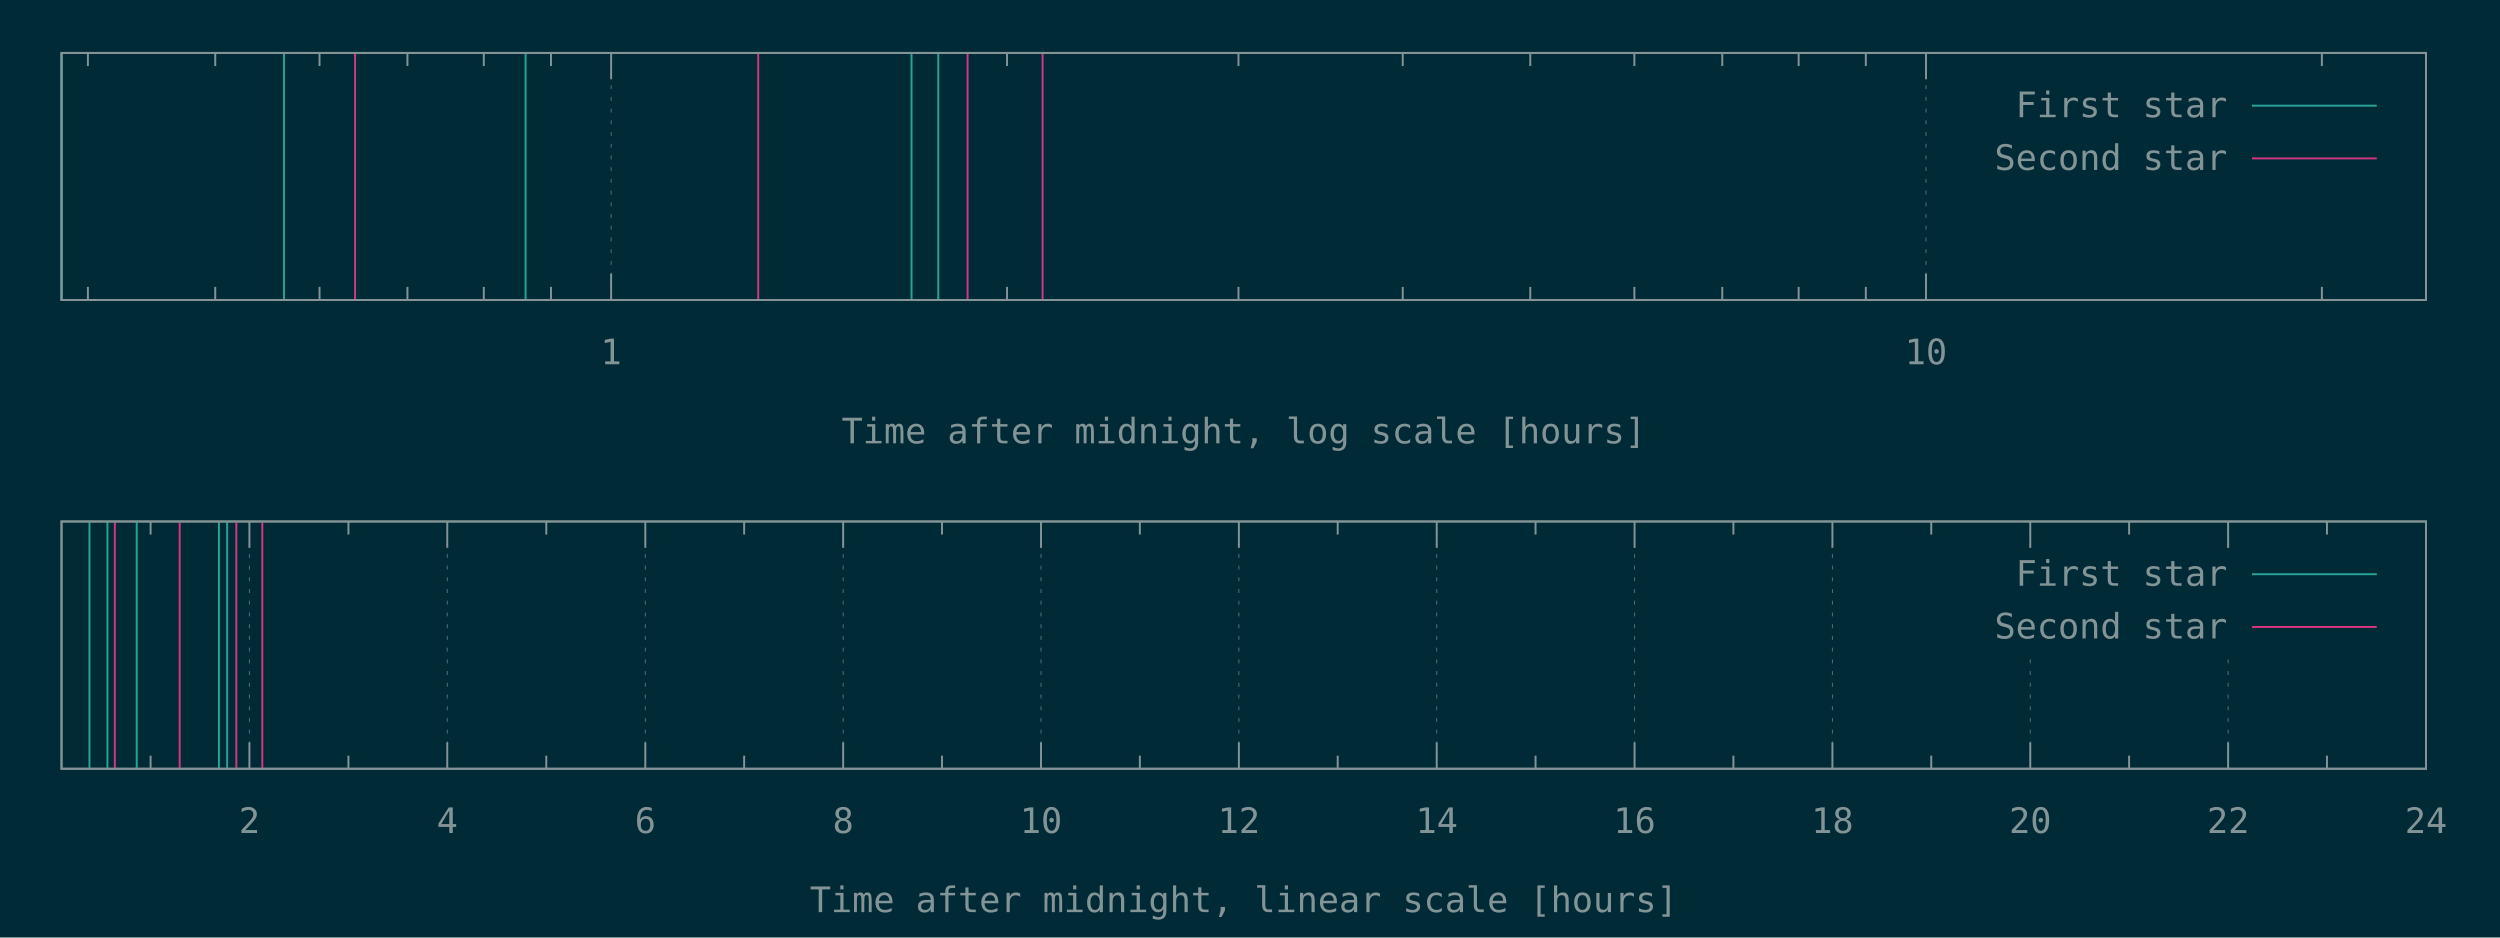
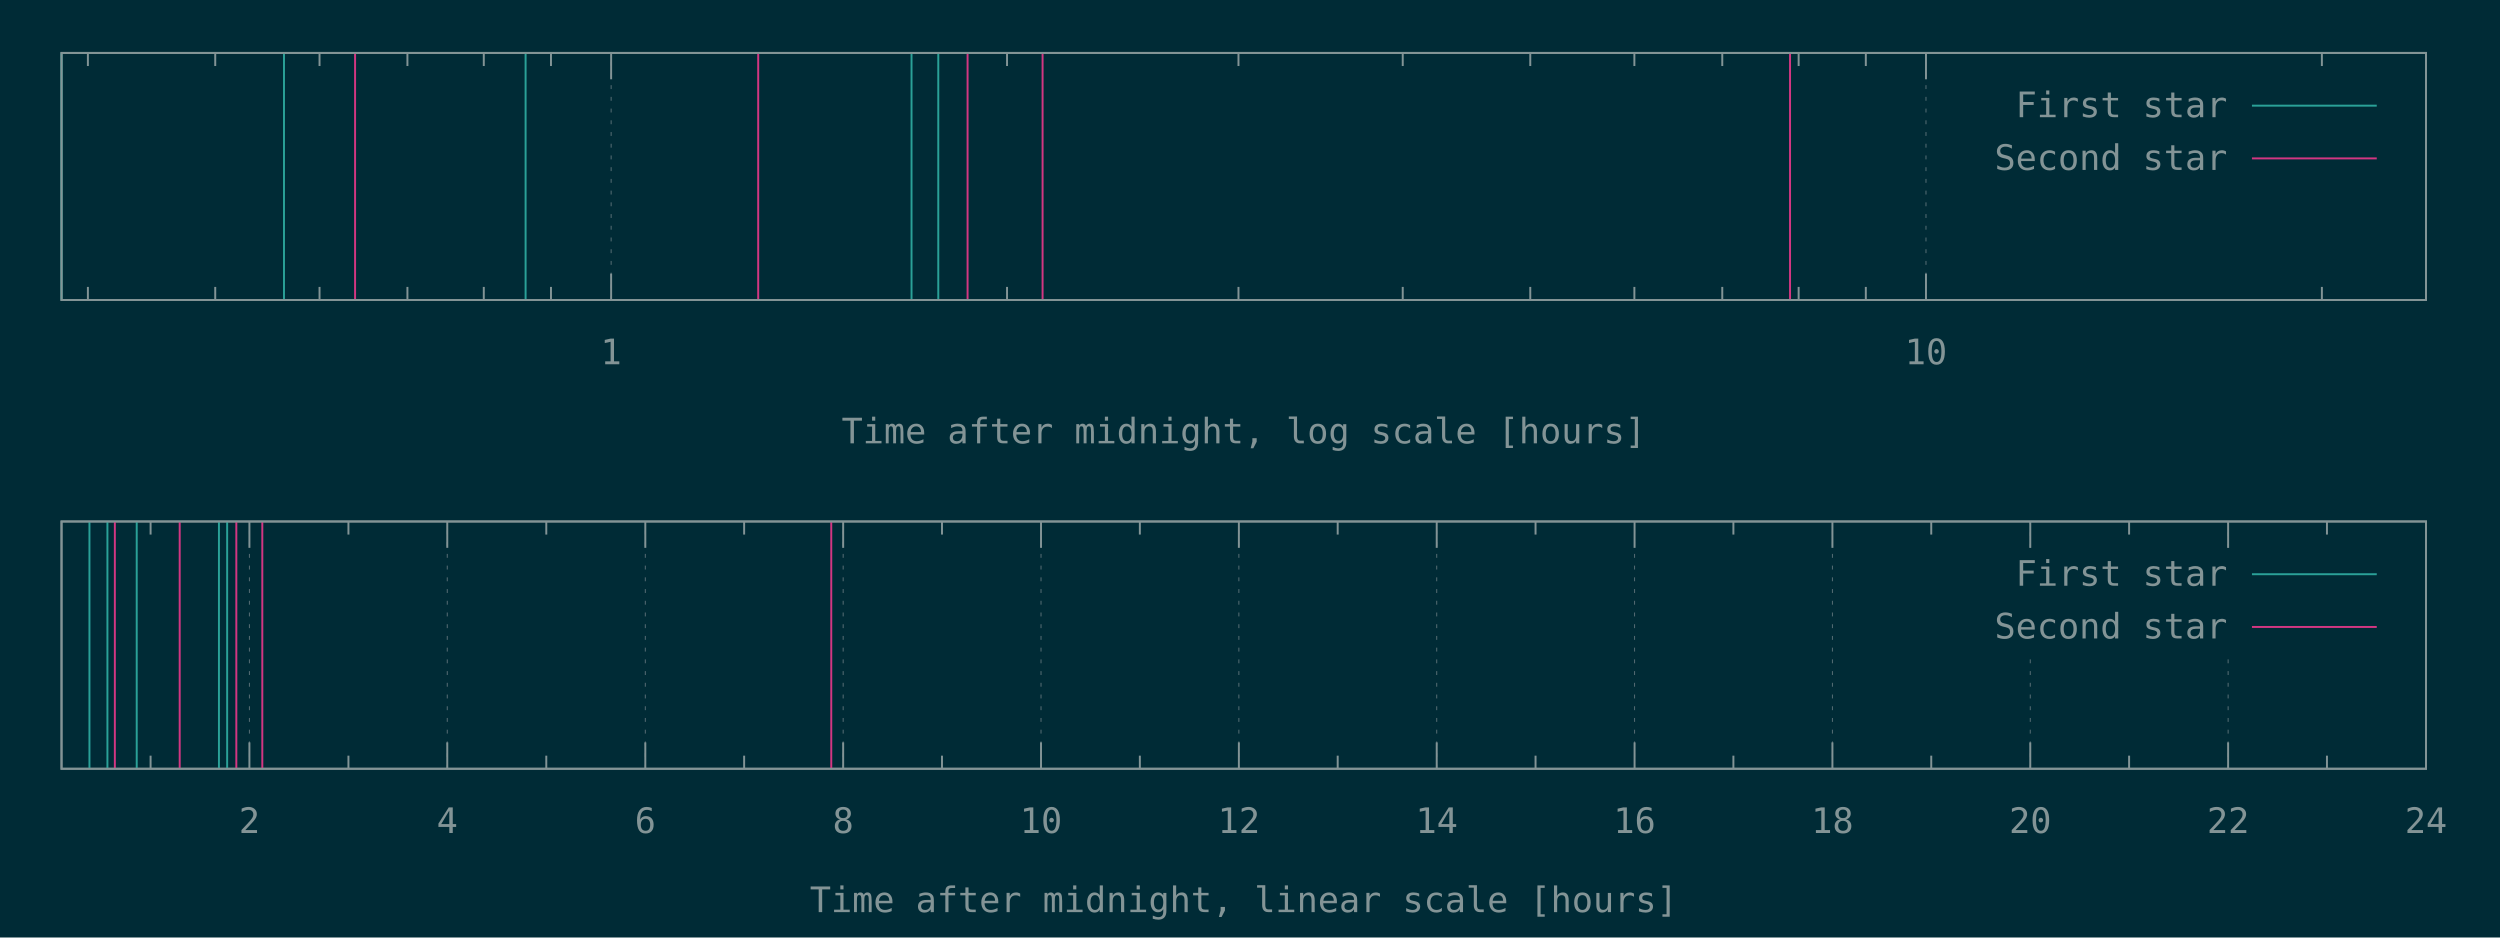
<svg xmlns="http://www.w3.org/2000/svg" xmlns:xlink="http://www.w3.org/1999/xlink" width="1280" height="480" viewBox="0 0 1280 480">
  <g id="gnuplot_canvas">
    <rect x="0" y="0" width="1280" height="480" fill="#002b36" />
    <defs>
      <circle id="gpDot" r="0.5" stroke-width="0.5" />
      <path id="gpPt0" stroke-width="0.148" stroke="currentColor" d="M-1,0 h2 M0,-1 v2" />
      <path id="gpPt1" stroke-width="0.148" stroke="currentColor" d="M-1,-1 L1,1 M1,-1 L-1,1" />
      <path id="gpPt2" stroke-width="0.148" stroke="currentColor" d="M-1,0 L1,0 M0,-1 L0,1 M-1,-1 L1,1 M-1,1 L1,-1" />
      <rect id="gpPt3" stroke-width="0.148" stroke="currentColor" x="-1" y="-1" width="2" height="2" />
      <rect id="gpPt4" stroke-width="0.148" stroke="currentColor" fill="currentColor" x="-1" y="-1" width="2" height="2" />
      <circle id="gpPt5" stroke-width="0.148" stroke="currentColor" cx="0" cy="0" r="1" />
      <use xlink:href="#gpPt5" id="gpPt6" fill="currentColor" stroke="none" />
      <path id="gpPt7" stroke-width="0.148" stroke="currentColor" d="M0,-1.33 L-1.33,0.67 L1.33,0.67 z" />
      <use xlink:href="#gpPt7" id="gpPt8" fill="currentColor" stroke="none" />
      <use xlink:href="#gpPt7" id="gpPt9" stroke="currentColor" transform="rotate(180)" />
      <use xlink:href="#gpPt9" id="gpPt10" fill="currentColor" stroke="none" />
      <use xlink:href="#gpPt3" id="gpPt11" stroke="currentColor" transform="rotate(45)" />
      <use xlink:href="#gpPt11" id="gpPt12" fill="currentColor" stroke="none" />
      <path id="gpPt13" stroke-width="0.148" stroke="currentColor" d="M0,1.330 L1.265,0.411 L0.782,-1.067 L-0.782,-1.076 L-1.265,0.411 z" />
      <use xlink:href="#gpPt13" id="gpPt14" fill="currentColor" stroke="none" />
      <filter id="textbox" filterUnits="objectBoundingBox" x="0" y="0" height="1" width="1">
        <feFlood flood-color="#002B36" flood-opacity="1" result="bgnd" />
        <feComposite in="SourceGraphic" in2="bgnd" operator="atop" />
      </filter>
      <filter id="greybox" filterUnits="objectBoundingBox" x="0" y="0" height="1" width="1">
        <feFlood flood-color="lightgrey" flood-opacity="1" result="grey" />
        <feComposite in="SourceGraphic" in2="grey" operator="atop" />
      </filter>
    </defs>
    <g fill="none" color="#002B36" stroke="currentColor" stroke-width="1.00" stroke-linecap="butt" stroke-linejoin="miter">
</g>
    <g fill="none" color="black" stroke="currentColor" stroke-width="1.00" stroke-linecap="butt" stroke-linejoin="miter">
      <path stroke="rgb(131, 148, 150)" d="M45.0,153.6 L45.0,146.9 M45.0,27.1 L45.0,33.8 M110.2,153.6 L110.2,146.9 M110.2,27.1 L110.2,33.8   M163.6,153.6 L163.6,146.9 M163.6,27.1 L163.6,33.8 M208.6,153.6 L208.6,146.9 M208.6,27.1 L208.6,33.8   M247.7,153.6 L247.7,146.9 M247.7,27.1 L247.7,33.8 M282.1,153.6 L282.1,146.9 M282.1,27.1 L282.1,33.8    " />
    </g>
    <g fill="none" color="black" stroke="rgb(131, 148, 150)" stroke-width="0.50" stroke-linecap="butt" stroke-linejoin="miter">
</g>
    <g fill="none" color="gray" stroke="currentColor" stroke-width="0.50" stroke-linecap="butt" stroke-linejoin="miter">
      <path stroke="rgb( 88, 110, 117)" stroke-dasharray="2,4" class="gridline" d="M312.9,153.6 L312.9,27.1  " />
    </g>
    <g fill="none" color="gray" stroke="rgb( 88, 110, 117)" stroke-width="1.00" stroke-linecap="butt" stroke-linejoin="miter">
</g>
    <g fill="none" color="black" stroke="currentColor" stroke-width="1.00" stroke-linecap="butt" stroke-linejoin="miter">
      <path stroke="rgb(131, 148, 150)" d="M312.9,153.6 L312.9,140.1 M312.9,27.1 L312.9,40.6  " />
      <g transform="translate(312.9,186.5)" stroke="none" fill="rgb(131,148,150)" font-family="Inconsolata" font-size="18.00" text-anchor="middle">
        <text>
          <tspan font-family="Inconsolata"> 1</tspan>
        </text>
      </g>
    </g>
    <g fill="none" color="black" stroke="currentColor" stroke-width="1.00" stroke-linecap="butt" stroke-linejoin="miter">
      <path stroke="rgb(131, 148, 150)" d="M515.6,153.6 L515.6,146.9 M515.6,27.1 L515.6,33.8 M634.1,153.6 L634.1,146.9 M634.1,27.1 L634.1,33.8   M718.2,153.6 L718.2,146.9 M718.2,27.1 L718.2,33.8 M783.5,153.6 L783.5,146.9 M783.5,27.1 L783.5,33.8   M836.8,153.6 L836.8,146.9 M836.8,27.1 L836.8,33.8 M881.8,153.6 L881.8,146.9 M881.8,27.1 L881.8,33.8   M920.9,153.6 L920.9,146.9 M920.9,27.1 L920.9,33.8 M955.3,153.6 L955.3,146.9 M955.3,27.1 L955.3,33.8    " />
    </g>
    <g fill="none" color="black" stroke="rgb(131, 148, 150)" stroke-width="0.50" stroke-linecap="butt" stroke-linejoin="miter">
</g>
    <g fill="none" color="gray" stroke="currentColor" stroke-width="0.50" stroke-linecap="butt" stroke-linejoin="miter">
      <path stroke="rgb( 88, 110, 117)" stroke-dasharray="2,4" class="gridline" d="M986.1,153.6 L986.1,27.1  " />
    </g>
    <g fill="none" color="gray" stroke="rgb( 88, 110, 117)" stroke-width="1.00" stroke-linecap="butt" stroke-linejoin="miter">
</g>
    <g fill="none" color="black" stroke="currentColor" stroke-width="1.00" stroke-linecap="butt" stroke-linejoin="miter">
      <path stroke="rgb(131, 148, 150)" d="M986.1,153.6 L986.1,140.1 M986.1,27.1 L986.1,40.6  " />
      <g transform="translate(986.1,186.5)" stroke="none" fill="rgb(131,148,150)" font-family="Inconsolata" font-size="18.00" text-anchor="middle">
        <text>
          <tspan font-family="Inconsolata"> 10</tspan>
        </text>
      </g>
    </g>
    <g fill="none" color="black" stroke="currentColor" stroke-width="1.00" stroke-linecap="butt" stroke-linejoin="miter">
      <path stroke="rgb(131, 148, 150)" d="M1188.8,153.6 L1188.8,146.9 M1188.8,27.1 L1188.8,33.8  " />
    </g>
    <g fill="none" color="black" stroke="currentColor" stroke-width="1.00" stroke-linecap="butt" stroke-linejoin="miter">
      <path stroke="rgb(131, 148, 150)" d="M31.5,27.1 L31.5,153.6 L1242.1,153.6 L1242.1,27.1 L31.5,27.1 Z  " />
    </g>
    <g fill="none" color="black" stroke="currentColor" stroke-width="1.00" stroke-linecap="butt" stroke-linejoin="miter">
      <g transform="translate(636.8,227.0)" stroke="none" fill="rgb(131,148,150)" font-family="Inconsolata" font-size="18.00" text-anchor="middle">
        <text>
          <tspan font-family="Inconsolata">Time after midnight, log scale [hours]</tspan>
        </text>
      </g>
    </g>
    <g fill="none" color="black" stroke="currentColor" stroke-width="1.00" stroke-linecap="butt" stroke-linejoin="miter">
</g>
    <g id="gnuplot_plot_1a">
      <g fill="none" color="black" stroke="currentColor" stroke-width="1.00" stroke-linecap="butt" stroke-linejoin="miter">
        <path stroke="rgb( 42, 161, 152)" d="M31.5,153.6 L31.5,27.1 M145.4,153.6 L145.4,27.1 M269.1,153.6 L269.1,27.1 M466.7,153.6 L466.7,27.1   M480.4,153.6 L480.4,27.1  " />
      </g>
    </g>
    <g id="gnuplot_plot_2a">
      <g fill="none" color="black" stroke="currentColor" stroke-width="1.00" stroke-linecap="butt" stroke-linejoin="miter">
-         <path stroke="rgb(211,  54, 130)" d="M181.8,153.6 L181.8,27.1 M388.2,153.6 L388.2,27.1 M495.4,153.6 L495.4,27.1 M533.8,153.6 L533.8,27.1    " />
+         <path stroke="rgb(211,  54, 130)" d="M181.8,153.6 L181.8,27.1 M388.2,153.6 L388.2,27.1 M495.4,153.6 L495.4,27.1 M533.8,153.6 L533.8,27.1   M916.5,153.6 L916.5,27.1  " />
      </g>
    </g>
    <g stroke="none" shape-rendering="crispEdges">
      <polygon fill="#002B36" points="1001.8,94.6 1229.5,94.6 1229.5,40.6 1001.8,40.6 " />
    </g>
    <g id="gnuplot_plot_1a">
      <g fill="none" color="black" stroke="currentColor" stroke-width="1.00" stroke-linecap="butt" stroke-linejoin="miter">
        <g transform="translate(1140.4,60.0)" stroke="none" fill="rgb(131,148,150)" font-family="Inconsolata" font-size="18.00" text-anchor="end">
          <text>
            <tspan font-family="Inconsolata">First star</tspan>
          </text>
        </g>
      </g>
      <g fill="none" color="black" stroke="currentColor" stroke-width="1.00" stroke-linecap="butt" stroke-linejoin="miter">
        <path stroke="rgb( 42, 161, 152)" d="M1153.0,54.1 L1216.9,54.1  " />
      </g>
    </g>
    <g id="gnuplot_plot_2a">
      <g fill="none" color="black" stroke="currentColor" stroke-width="1.00" stroke-linecap="butt" stroke-linejoin="miter">
        <g transform="translate(1140.4,87.0)" stroke="none" fill="rgb(131,148,150)" font-family="Inconsolata" font-size="18.00" text-anchor="end">
          <text>
            <tspan font-family="Inconsolata">Second star</tspan>
          </text>
        </g>
      </g>
      <g fill="none" color="black" stroke="currentColor" stroke-width="1.00" stroke-linecap="butt" stroke-linejoin="miter">
        <path stroke="rgb(211,  54, 130)" d="M1153.0,81.1 L1216.9,81.1  " />
      </g>
    </g>
    <g fill="none" color="#002B36" stroke="rgb(211,  54, 130)" stroke-width="2.00" stroke-linecap="butt" stroke-linejoin="miter">
</g>
    <g fill="none" color="black" stroke="currentColor" stroke-width="2.00" stroke-linecap="butt" stroke-linejoin="miter">
</g>
    <g fill="none" color="black" stroke="black" stroke-width="1.00" stroke-linecap="butt" stroke-linejoin="miter">
</g>
    <g fill="none" color="black" stroke="currentColor" stroke-width="1.00" stroke-linecap="butt" stroke-linejoin="miter">
      <path stroke="rgb(131, 148, 150)" d="M31.5,27.1 L31.5,153.6 L1242.1,153.6 L1242.1,27.1 L31.5,27.1 Z  " />
    </g>
    <g fill="none" color="black" stroke="currentColor" stroke-width="1.00" stroke-linecap="butt" stroke-linejoin="miter">
</g>
    <g fill="none" color="black" stroke="currentColor" stroke-width="1.00" stroke-linecap="butt" stroke-linejoin="miter">
      <path stroke="rgb(131, 148, 150)" d="M77.1,393.6 L77.1,386.9 M77.1,267.0 L77.1,273.7  " />
    </g>
    <g fill="none" color="black" stroke="rgb(131, 148, 150)" stroke-width="0.50" stroke-linecap="butt" stroke-linejoin="miter">
</g>
    <g fill="none" color="gray" stroke="currentColor" stroke-width="0.50" stroke-linecap="butt" stroke-linejoin="miter">
      <path stroke="rgb( 88, 110, 117)" stroke-dasharray="2,4" class="gridline" d="M127.7,393.6 L127.7,267.0  " />
    </g>
    <g fill="none" color="gray" stroke="rgb( 88, 110, 117)" stroke-width="1.00" stroke-linecap="butt" stroke-linejoin="miter">
</g>
    <g fill="none" color="black" stroke="currentColor" stroke-width="1.00" stroke-linecap="butt" stroke-linejoin="miter">
      <path stroke="rgb(131, 148, 150)" d="M127.7,393.6 L127.7,380.1 M127.7,267.0 L127.7,280.5  " />
      <g transform="translate(127.7,426.5)" stroke="none" fill="rgb(131,148,150)" font-family="Inconsolata" font-size="18.00" text-anchor="middle">
        <text>
          <tspan font-family="Inconsolata"> 2</tspan>
        </text>
      </g>
    </g>
    <g fill="none" color="black" stroke="currentColor" stroke-width="1.00" stroke-linecap="butt" stroke-linejoin="miter">
      <path stroke="rgb(131, 148, 150)" d="M178.4,393.6 L178.4,386.9 M178.4,267.0 L178.4,273.7  " />
    </g>
    <g fill="none" color="black" stroke="rgb(131, 148, 150)" stroke-width="0.50" stroke-linecap="butt" stroke-linejoin="miter">
</g>
    <g fill="none" color="gray" stroke="currentColor" stroke-width="0.50" stroke-linecap="butt" stroke-linejoin="miter">
      <path stroke="rgb( 88, 110, 117)" stroke-dasharray="2,4" class="gridline" d="M229.0,393.6 L229.0,267.0  " />
    </g>
    <g fill="none" color="gray" stroke="rgb( 88, 110, 117)" stroke-width="1.00" stroke-linecap="butt" stroke-linejoin="miter">
</g>
    <g fill="none" color="black" stroke="currentColor" stroke-width="1.00" stroke-linecap="butt" stroke-linejoin="miter">
      <path stroke="rgb(131, 148, 150)" d="M229.0,393.6 L229.0,380.1 M229.0,267.0 L229.0,280.5  " />
      <g transform="translate(229.0,426.5)" stroke="none" fill="rgb(131,148,150)" font-family="Inconsolata" font-size="18.00" text-anchor="middle">
        <text>
          <tspan font-family="Inconsolata"> 4</tspan>
        </text>
      </g>
    </g>
    <g fill="none" color="black" stroke="currentColor" stroke-width="1.00" stroke-linecap="butt" stroke-linejoin="miter">
      <path stroke="rgb(131, 148, 150)" d="M279.7,393.6 L279.7,386.9 M279.7,267.0 L279.7,273.7  " />
    </g>
    <g fill="none" color="black" stroke="rgb(131, 148, 150)" stroke-width="0.50" stroke-linecap="butt" stroke-linejoin="miter">
</g>
    <g fill="none" color="gray" stroke="currentColor" stroke-width="0.50" stroke-linecap="butt" stroke-linejoin="miter">
      <path stroke="rgb( 88, 110, 117)" stroke-dasharray="2,4" class="gridline" d="M330.4,393.6 L330.4,267.0  " />
    </g>
    <g fill="none" color="gray" stroke="rgb( 88, 110, 117)" stroke-width="1.00" stroke-linecap="butt" stroke-linejoin="miter">
</g>
    <g fill="none" color="black" stroke="currentColor" stroke-width="1.00" stroke-linecap="butt" stroke-linejoin="miter">
      <path stroke="rgb(131, 148, 150)" d="M330.4,393.6 L330.4,380.1 M330.4,267.0 L330.4,280.5  " />
      <g transform="translate(330.4,426.5)" stroke="none" fill="rgb(131,148,150)" font-family="Inconsolata" font-size="18.00" text-anchor="middle">
        <text>
          <tspan font-family="Inconsolata"> 6</tspan>
        </text>
      </g>
    </g>
    <g fill="none" color="black" stroke="currentColor" stroke-width="1.00" stroke-linecap="butt" stroke-linejoin="miter">
      <path stroke="rgb(131, 148, 150)" d="M381.0,393.6 L381.0,386.9 M381.0,267.0 L381.0,273.7  " />
    </g>
    <g fill="none" color="black" stroke="rgb(131, 148, 150)" stroke-width="0.50" stroke-linecap="butt" stroke-linejoin="miter">
</g>
    <g fill="none" color="gray" stroke="currentColor" stroke-width="0.50" stroke-linecap="butt" stroke-linejoin="miter">
      <path stroke="rgb( 88, 110, 117)" stroke-dasharray="2,4" class="gridline" d="M431.7,393.6 L431.7,267.0  " />
    </g>
    <g fill="none" color="gray" stroke="rgb( 88, 110, 117)" stroke-width="1.00" stroke-linecap="butt" stroke-linejoin="miter">
</g>
    <g fill="none" color="black" stroke="currentColor" stroke-width="1.00" stroke-linecap="butt" stroke-linejoin="miter">
      <path stroke="rgb(131, 148, 150)" d="M431.7,393.6 L431.7,380.1 M431.7,267.0 L431.7,280.5  " />
      <g transform="translate(431.7,426.5)" stroke="none" fill="rgb(131,148,150)" font-family="Inconsolata" font-size="18.00" text-anchor="middle">
        <text>
          <tspan font-family="Inconsolata"> 8</tspan>
        </text>
      </g>
    </g>
    <g fill="none" color="black" stroke="currentColor" stroke-width="1.00" stroke-linecap="butt" stroke-linejoin="miter">
      <path stroke="rgb(131, 148, 150)" d="M482.3,393.6 L482.3,386.9 M482.3,267.0 L482.3,273.7  " />
    </g>
    <g fill="none" color="black" stroke="rgb(131, 148, 150)" stroke-width="0.50" stroke-linecap="butt" stroke-linejoin="miter">
</g>
    <g fill="none" color="gray" stroke="currentColor" stroke-width="0.50" stroke-linecap="butt" stroke-linejoin="miter">
      <path stroke="rgb( 88, 110, 117)" stroke-dasharray="2,4" class="gridline" d="M533.0,393.6 L533.0,267.0  " />
    </g>
    <g fill="none" color="gray" stroke="rgb( 88, 110, 117)" stroke-width="1.00" stroke-linecap="butt" stroke-linejoin="miter">
</g>
    <g fill="none" color="black" stroke="currentColor" stroke-width="1.00" stroke-linecap="butt" stroke-linejoin="miter">
      <path stroke="rgb(131, 148, 150)" d="M533.0,393.6 L533.0,380.1 M533.0,267.0 L533.0,280.5  " />
      <g transform="translate(533.0,426.5)" stroke="none" fill="rgb(131,148,150)" font-family="Inconsolata" font-size="18.00" text-anchor="middle">
        <text>
          <tspan font-family="Inconsolata"> 10</tspan>
        </text>
      </g>
    </g>
    <g fill="none" color="black" stroke="currentColor" stroke-width="1.00" stroke-linecap="butt" stroke-linejoin="miter">
      <path stroke="rgb(131, 148, 150)" d="M583.6,393.6 L583.6,386.9 M583.6,267.0 L583.6,273.7  " />
    </g>
    <g fill="none" color="black" stroke="rgb(131, 148, 150)" stroke-width="0.50" stroke-linecap="butt" stroke-linejoin="miter">
</g>
    <g fill="none" color="gray" stroke="currentColor" stroke-width="0.50" stroke-linecap="butt" stroke-linejoin="miter">
      <path stroke="rgb( 88, 110, 117)" stroke-dasharray="2,4" class="gridline" d="M634.3,393.6 L634.3,267.0  " />
    </g>
    <g fill="none" color="gray" stroke="rgb( 88, 110, 117)" stroke-width="1.00" stroke-linecap="butt" stroke-linejoin="miter">
</g>
    <g fill="none" color="black" stroke="currentColor" stroke-width="1.00" stroke-linecap="butt" stroke-linejoin="miter">
      <path stroke="rgb(131, 148, 150)" d="M634.3,393.6 L634.3,380.1 M634.3,267.0 L634.3,280.5  " />
      <g transform="translate(634.3,426.5)" stroke="none" fill="rgb(131,148,150)" font-family="Inconsolata" font-size="18.00" text-anchor="middle">
        <text>
          <tspan font-family="Inconsolata"> 12</tspan>
        </text>
      </g>
    </g>
    <g fill="none" color="black" stroke="currentColor" stroke-width="1.00" stroke-linecap="butt" stroke-linejoin="miter">
      <path stroke="rgb(131, 148, 150)" d="M684.9,393.6 L684.9,386.9 M684.9,267.0 L684.9,273.7  " />
    </g>
    <g fill="none" color="black" stroke="rgb(131, 148, 150)" stroke-width="0.50" stroke-linecap="butt" stroke-linejoin="miter">
</g>
    <g fill="none" color="gray" stroke="currentColor" stroke-width="0.50" stroke-linecap="butt" stroke-linejoin="miter">
      <path stroke="rgb( 88, 110, 117)" stroke-dasharray="2,4" class="gridline" d="M735.6,393.6 L735.6,267.0  " />
    </g>
    <g fill="none" color="gray" stroke="rgb( 88, 110, 117)" stroke-width="1.00" stroke-linecap="butt" stroke-linejoin="miter">
</g>
    <g fill="none" color="black" stroke="currentColor" stroke-width="1.00" stroke-linecap="butt" stroke-linejoin="miter">
      <path stroke="rgb(131, 148, 150)" d="M735.6,393.6 L735.6,380.1 M735.6,267.0 L735.6,280.5  " />
      <g transform="translate(735.6,426.5)" stroke="none" fill="rgb(131,148,150)" font-family="Inconsolata" font-size="18.00" text-anchor="middle">
        <text>
          <tspan font-family="Inconsolata"> 14</tspan>
        </text>
      </g>
    </g>
    <g fill="none" color="black" stroke="currentColor" stroke-width="1.00" stroke-linecap="butt" stroke-linejoin="miter">
      <path stroke="rgb(131, 148, 150)" d="M786.2,393.6 L786.2,386.9 M786.2,267.0 L786.2,273.7  " />
    </g>
    <g fill="none" color="black" stroke="rgb(131, 148, 150)" stroke-width="0.50" stroke-linecap="butt" stroke-linejoin="miter">
</g>
    <g fill="none" color="gray" stroke="currentColor" stroke-width="0.50" stroke-linecap="butt" stroke-linejoin="miter">
      <path stroke="rgb( 88, 110, 117)" stroke-dasharray="2,4" class="gridline" d="M836.9,393.6 L836.9,267.0  " />
    </g>
    <g fill="none" color="gray" stroke="rgb( 88, 110, 117)" stroke-width="1.00" stroke-linecap="butt" stroke-linejoin="miter">
</g>
    <g fill="none" color="black" stroke="currentColor" stroke-width="1.00" stroke-linecap="butt" stroke-linejoin="miter">
      <path stroke="rgb(131, 148, 150)" d="M836.9,393.6 L836.9,380.1 M836.9,267.0 L836.9,280.5  " />
      <g transform="translate(836.9,426.5)" stroke="none" fill="rgb(131,148,150)" font-family="Inconsolata" font-size="18.00" text-anchor="middle">
        <text>
          <tspan font-family="Inconsolata"> 16</tspan>
        </text>
      </g>
    </g>
    <g fill="none" color="black" stroke="currentColor" stroke-width="1.00" stroke-linecap="butt" stroke-linejoin="miter">
      <path stroke="rgb(131, 148, 150)" d="M887.5,393.6 L887.5,386.9 M887.5,267.0 L887.5,273.7  " />
    </g>
    <g fill="none" color="black" stroke="rgb(131, 148, 150)" stroke-width="0.50" stroke-linecap="butt" stroke-linejoin="miter">
</g>
    <g fill="none" color="gray" stroke="currentColor" stroke-width="0.50" stroke-linecap="butt" stroke-linejoin="miter">
      <path stroke="rgb( 88, 110, 117)" stroke-dasharray="2,4" class="gridline" d="M938.2,393.6 L938.2,267.0  " />
    </g>
    <g fill="none" color="gray" stroke="rgb( 88, 110, 117)" stroke-width="1.00" stroke-linecap="butt" stroke-linejoin="miter">
</g>
    <g fill="none" color="black" stroke="currentColor" stroke-width="1.00" stroke-linecap="butt" stroke-linejoin="miter">
      <path stroke="rgb(131, 148, 150)" d="M938.2,393.6 L938.2,380.1 M938.2,267.0 L938.2,280.5  " />
      <g transform="translate(938.2,426.5)" stroke="none" fill="rgb(131,148,150)" font-family="Inconsolata" font-size="18.00" text-anchor="middle">
        <text>
          <tspan font-family="Inconsolata"> 18</tspan>
        </text>
      </g>
    </g>
    <g fill="none" color="black" stroke="currentColor" stroke-width="1.00" stroke-linecap="butt" stroke-linejoin="miter">
      <path stroke="rgb(131, 148, 150)" d="M988.8,393.6 L988.8,386.9 M988.8,267.0 L988.8,273.7  " />
    </g>
    <g fill="none" color="black" stroke="rgb(131, 148, 150)" stroke-width="0.50" stroke-linecap="butt" stroke-linejoin="miter">
</g>
    <g fill="none" color="gray" stroke="currentColor" stroke-width="0.50" stroke-linecap="butt" stroke-linejoin="miter">
      <path stroke="rgb( 88, 110, 117)" stroke-dasharray="2,4" class="gridline" d="M1039.5,393.6 L1039.5,334.5 M1039.5,280.5 L1039.5,267.0  " />
    </g>
    <g fill="none" color="gray" stroke="rgb( 88, 110, 117)" stroke-width="1.00" stroke-linecap="butt" stroke-linejoin="miter">
</g>
    <g fill="none" color="black" stroke="currentColor" stroke-width="1.00" stroke-linecap="butt" stroke-linejoin="miter">
      <path stroke="rgb(131, 148, 150)" d="M1039.5,393.6 L1039.5,380.1 M1039.5,267.0 L1039.5,280.5  " />
      <g transform="translate(1039.5,426.5)" stroke="none" fill="rgb(131,148,150)" font-family="Inconsolata" font-size="18.00" text-anchor="middle">
        <text>
          <tspan font-family="Inconsolata"> 20</tspan>
        </text>
      </g>
    </g>
    <g fill="none" color="black" stroke="currentColor" stroke-width="1.00" stroke-linecap="butt" stroke-linejoin="miter">
      <path stroke="rgb(131, 148, 150)" d="M1090.1,393.6 L1090.1,386.9 M1090.1,267.0 L1090.1,273.7  " />
    </g>
    <g fill="none" color="black" stroke="rgb(131, 148, 150)" stroke-width="0.50" stroke-linecap="butt" stroke-linejoin="miter">
</g>
    <g fill="none" color="gray" stroke="currentColor" stroke-width="0.50" stroke-linecap="butt" stroke-linejoin="miter">
      <path stroke="rgb( 88, 110, 117)" stroke-dasharray="2,4" class="gridline" d="M1140.8,393.6 L1140.8,334.5 M1140.8,280.5 L1140.8,267.0  " />
    </g>
    <g fill="none" color="gray" stroke="rgb( 88, 110, 117)" stroke-width="1.00" stroke-linecap="butt" stroke-linejoin="miter">
</g>
    <g fill="none" color="black" stroke="currentColor" stroke-width="1.00" stroke-linecap="butt" stroke-linejoin="miter">
      <path stroke="rgb(131, 148, 150)" d="M1140.8,393.6 L1140.8,380.1 M1140.8,267.0 L1140.8,280.5  " />
      <g transform="translate(1140.8,426.5)" stroke="none" fill="rgb(131,148,150)" font-family="Inconsolata" font-size="18.00" text-anchor="middle">
        <text>
          <tspan font-family="Inconsolata"> 22</tspan>
        </text>
      </g>
    </g>
    <g fill="none" color="black" stroke="currentColor" stroke-width="1.00" stroke-linecap="butt" stroke-linejoin="miter">
      <path stroke="rgb(131, 148, 150)" d="M1191.4,393.6 L1191.4,386.9 M1191.4,267.0 L1191.4,273.7  " />
    </g>
    <g fill="none" color="black" stroke="rgb(131, 148, 150)" stroke-width="0.50" stroke-linecap="butt" stroke-linejoin="miter">
</g>
    <g fill="none" color="gray" stroke="currentColor" stroke-width="0.50" stroke-linecap="butt" stroke-linejoin="miter">
      <path stroke="rgb( 88, 110, 117)" stroke-dasharray="2,4" class="gridline" d="M1242.1,393.6 L1242.1,267.0  " />
    </g>
    <g fill="none" color="gray" stroke="rgb( 88, 110, 117)" stroke-width="1.00" stroke-linecap="butt" stroke-linejoin="miter">
</g>
    <g fill="none" color="black" stroke="currentColor" stroke-width="1.00" stroke-linecap="butt" stroke-linejoin="miter">
      <path stroke="rgb(131, 148, 150)" d="M1242.1,393.6 L1242.1,380.1 M1242.1,267.0 L1242.1,280.5  " />
      <g transform="translate(1242.1,426.5)" stroke="none" fill="rgb(131,148,150)" font-family="Inconsolata" font-size="18.00" text-anchor="middle">
        <text>
          <tspan font-family="Inconsolata"> 24</tspan>
        </text>
      </g>
    </g>
    <g fill="none" color="black" stroke="currentColor" stroke-width="1.00" stroke-linecap="butt" stroke-linejoin="miter">
</g>
    <g fill="none" color="black" stroke="currentColor" stroke-width="1.00" stroke-linecap="butt" stroke-linejoin="miter">
      <path stroke="rgb(131, 148, 150)" d="M31.5,267.0 L31.5,393.6 L1242.1,393.6 L1242.1,267.0 L31.5,267.0 Z  " />
    </g>
    <g fill="none" color="black" stroke="currentColor" stroke-width="1.00" stroke-linecap="butt" stroke-linejoin="miter">
      <g transform="translate(636.8,467.0)" stroke="none" fill="rgb(131,148,150)" font-family="Inconsolata" font-size="18.00" text-anchor="middle">
        <text>
          <tspan font-family="Inconsolata">Time after midnight, linear scale [hours]</tspan>
        </text>
      </g>
    </g>
    <g fill="none" color="black" stroke="currentColor" stroke-width="1.00" stroke-linecap="butt" stroke-linejoin="miter">
</g>
    <g id="gnuplot_plot_1b">
      <g fill="none" color="black" stroke="currentColor" stroke-width="1.00" stroke-linecap="butt" stroke-linejoin="miter">
        <path stroke="rgb( 42, 161, 152)" d="M45.8,393.6 L45.8,267.0 M55.0,393.6 L55.0,267.0 M70.0,393.6 L70.0,267.0 M112.1,393.6 L112.1,267.0   M116.3,393.6 L116.3,267.0  " />
      </g>
    </g>
    <g id="gnuplot_plot_2b">
      <g fill="none" color="black" stroke="currentColor" stroke-width="1.00" stroke-linecap="butt" stroke-linejoin="miter">
-         <path stroke="rgb(211,  54, 130)" d="M58.8,393.6 L58.8,267.0 M92.0,393.6 L92.0,267.0 M121.0,393.6 L121.0,267.0 M134.3,393.6 L134.3,267.0    " />
+         <path stroke="rgb(211,  54, 130)" d="M58.8,393.6 L58.8,267.0 M92.0,393.6 L92.0,267.0 M121.0,393.6 L121.0,267.0 M134.3,393.6 L134.3,267.0   M425.6,393.6 L425.6,267.0  " />
      </g>
    </g>
    <g stroke="none" shape-rendering="crispEdges">
      <polygon fill="#002B36" points="1001.8,334.5 1229.5,334.5 1229.5,280.5 1001.8,280.5 " />
    </g>
    <g id="gnuplot_plot_1b">
      <g fill="none" color="black" stroke="currentColor" stroke-width="1.00" stroke-linecap="butt" stroke-linejoin="miter">
        <g transform="translate(1140.4,299.9)" stroke="none" fill="rgb(131,148,150)" font-family="Inconsolata" font-size="18.00" text-anchor="end">
          <text>
            <tspan font-family="Inconsolata">First star</tspan>
          </text>
        </g>
      </g>
      <g fill="none" color="black" stroke="currentColor" stroke-width="1.00" stroke-linecap="butt" stroke-linejoin="miter">
        <path stroke="rgb( 42, 161, 152)" d="M1153.0,294.0 L1216.9,294.0  " />
      </g>
    </g>
    <g id="gnuplot_plot_2b">
      <g fill="none" color="black" stroke="currentColor" stroke-width="1.00" stroke-linecap="butt" stroke-linejoin="miter">
        <g transform="translate(1140.4,326.9)" stroke="none" fill="rgb(131,148,150)" font-family="Inconsolata" font-size="18.00" text-anchor="end">
          <text>
            <tspan font-family="Inconsolata">Second star</tspan>
          </text>
        </g>
      </g>
      <g fill="none" color="black" stroke="currentColor" stroke-width="1.00" stroke-linecap="butt" stroke-linejoin="miter">
        <path stroke="rgb(211,  54, 130)" d="M1153.0,321.0 L1216.9,321.0  " />
      </g>
    </g>
    <g fill="none" color="#002B36" stroke="rgb(211,  54, 130)" stroke-width="2.00" stroke-linecap="butt" stroke-linejoin="miter">
</g>
    <g fill="none" color="black" stroke="currentColor" stroke-width="2.00" stroke-linecap="butt" stroke-linejoin="miter">
</g>
    <g fill="none" color="black" stroke="black" stroke-width="1.00" stroke-linecap="butt" stroke-linejoin="miter">
</g>
    <g fill="none" color="black" stroke="currentColor" stroke-width="1.00" stroke-linecap="butt" stroke-linejoin="miter">
      <path stroke="rgb(131, 148, 150)" d="M31.5,267.0 L31.5,393.6 L1242.1,393.6 L1242.1,267.0 L31.5,267.0 Z  " />
    </g>
    <g fill="none" color="black" stroke="currentColor" stroke-width="1.00" stroke-linecap="butt" stroke-linejoin="miter">
</g>
  </g>
</svg>
